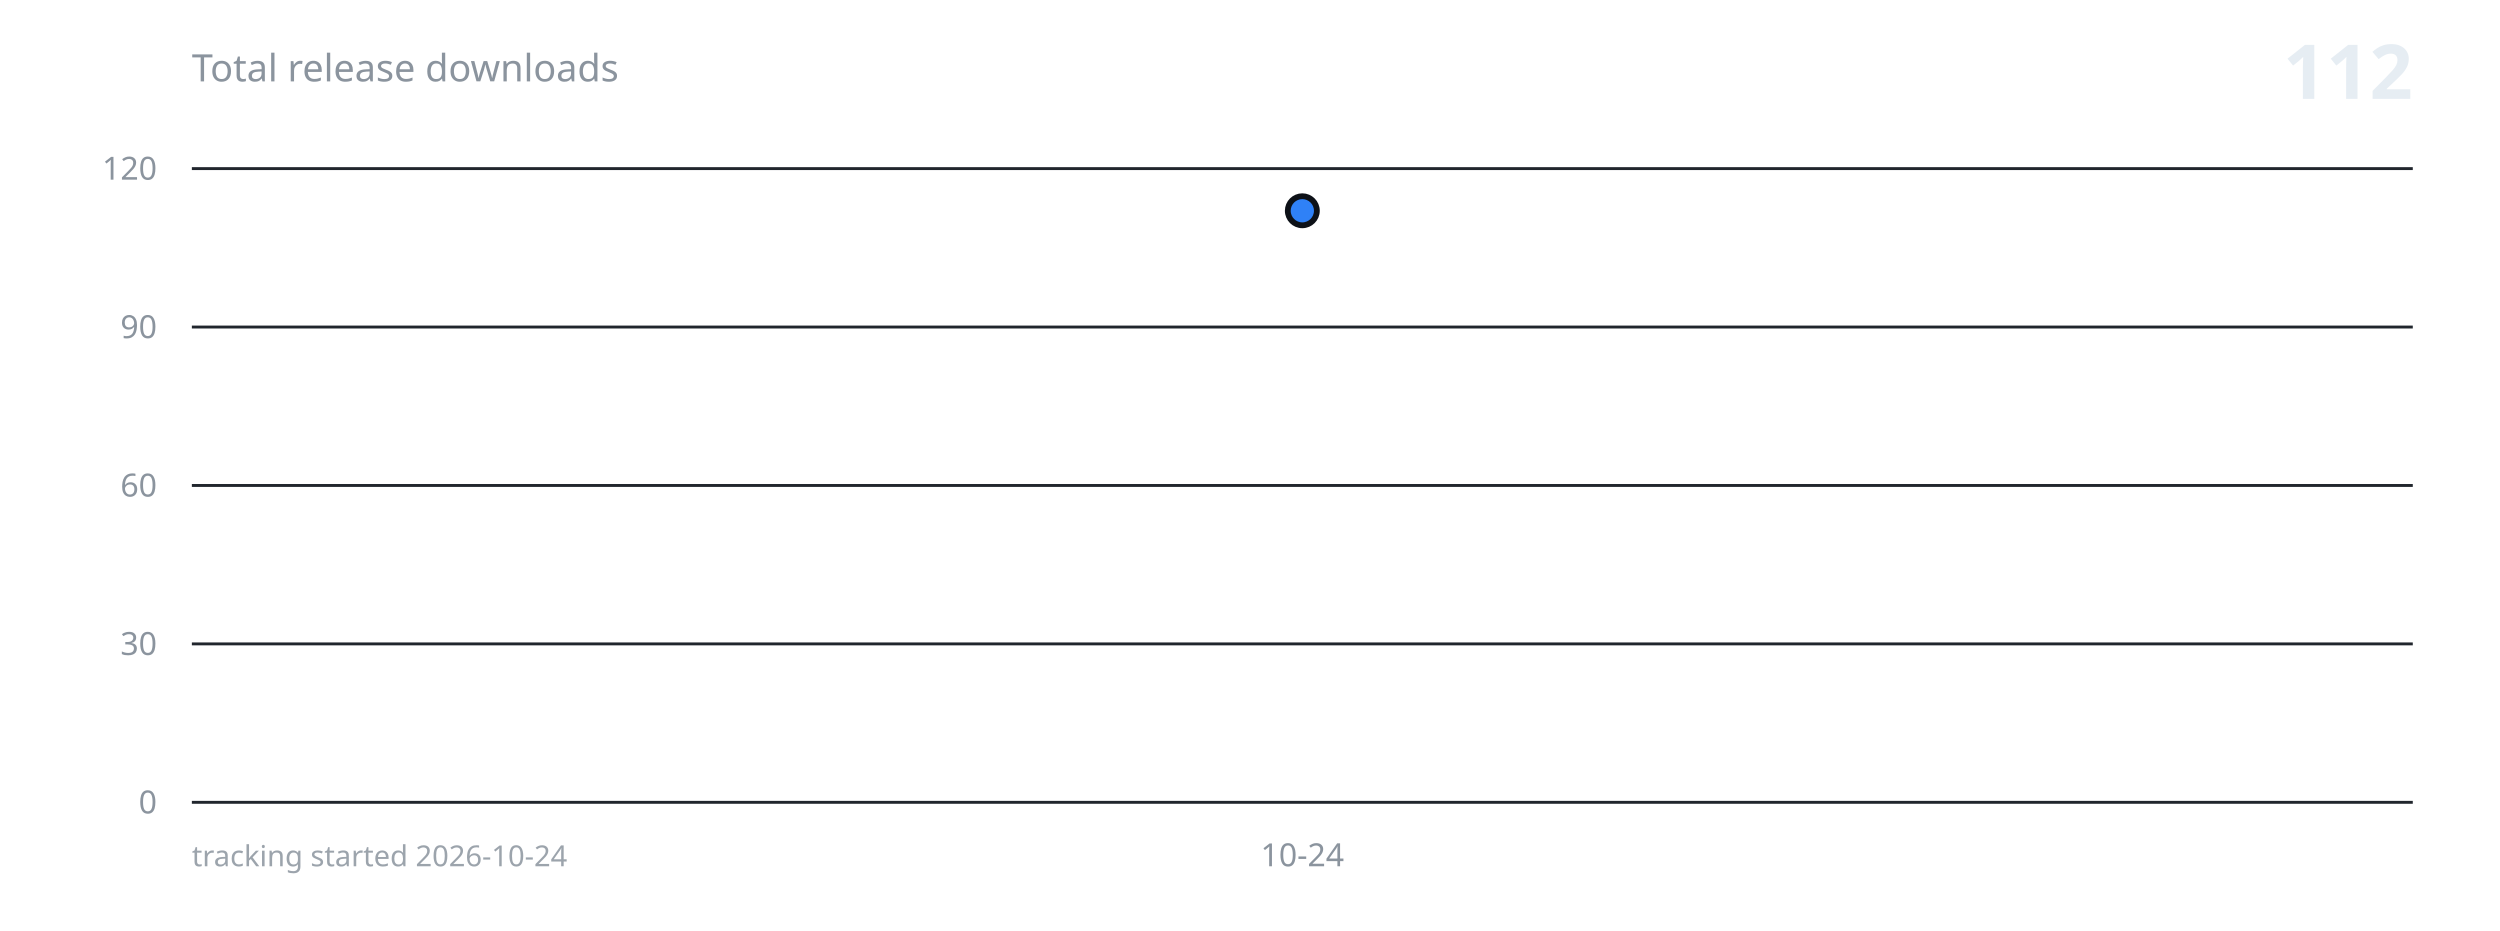
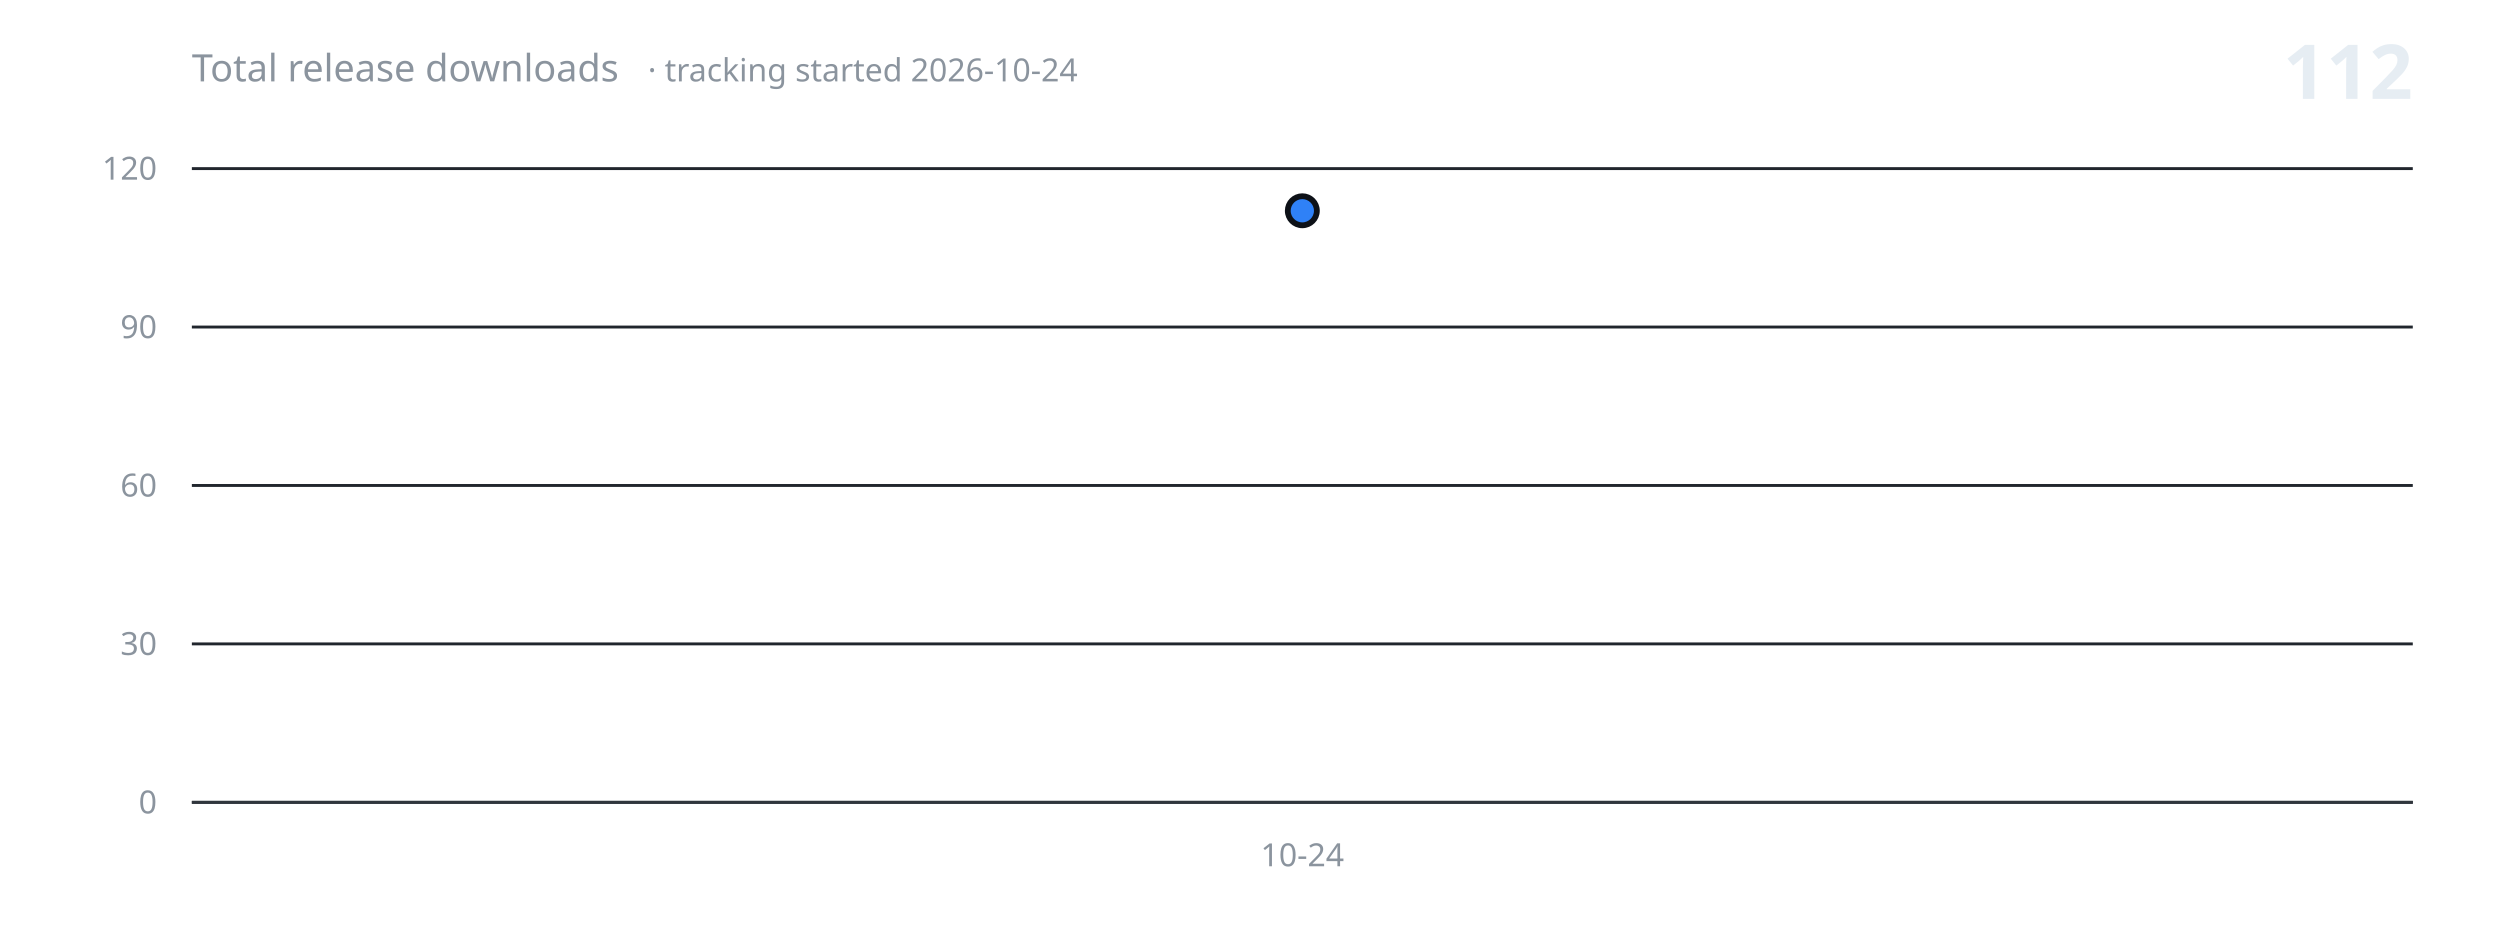
<svg xmlns="http://www.w3.org/2000/svg" width="860" height="320" viewBox="0 0 860 320" role="img" aria-label="Total release downloads over time">
  <defs>
    <linearGradient id="fill" x1="0" y1="0" x2="0" y2="1">
      <stop offset="0%" stop-color="#2f81f7" stop-opacity="0.24" />
      <stop offset="100%" stop-color="#2f81f7" stop-opacity="0" />
    </linearGradient>
  </defs>
  <g font-family="-apple-system, BlinkMacSystemFont, 'Segoe UI', 'Noto Sans', Helvetica, Arial, sans-serif">
    <line x1="66" y1="276.0" x2="830" y2="276.0" stroke="#21262d" stroke-width="1" />
    <text x="54" y="276.0" fill="#8b949e" font-size="11" text-anchor="end" dominant-baseline="middle">0</text>
    <line x1="66" y1="221.5" x2="830" y2="221.5" stroke="#21262d" stroke-width="1" />
    <text x="54" y="221.5" fill="#8b949e" font-size="11" text-anchor="end" dominant-baseline="middle">30</text>
    <line x1="66" y1="167.0" x2="830" y2="167.0" stroke="#21262d" stroke-width="1" />
    <text x="54" y="167.0" fill="#8b949e" font-size="11" text-anchor="end" dominant-baseline="middle">60</text>
    <line x1="66" y1="112.5" x2="830" y2="112.5" stroke="#21262d" stroke-width="1" />
    <text x="54" y="112.5" fill="#8b949e" font-size="11" text-anchor="end" dominant-baseline="middle">90</text>
    <line x1="66" y1="58.0" x2="830" y2="58.0" stroke="#21262d" stroke-width="1" />
    <text x="54" y="58.0" fill="#8b949e" font-size="11" text-anchor="end" dominant-baseline="middle">120</text>
    <circle cx="448.0" cy="72.5" r="5" fill="#2f81f7" stroke="#0d1117" stroke-width="2" />
+     <line x1="66" y1="276.0" x2="830" y2="276.0" stroke="#30363d" stroke-width="1" />
    <text x="448.0" y="298" fill="#8b949e" font-size="11" text-anchor="middle">10-24</text>
-     <text x="66" y="28" fill="#8b949e" font-size="13">Total release downloads</text>
+     <text x="66" y="28" fill="#8b949e" font-size="13">Total release downloads<tspan dx="10" font-size="11" opacity="0.75">· tracking started 2026-10-24</tspan>
+     </text>
    <text x="830" y="34" fill="#e6edf3" font-size="26" font-weight="600" text-anchor="end">112</text>
-     <text x="66" y="298" fill="#8b949e" font-size="10" opacity="0.85">tracking started 2026-10-24</text>
  </g>
</svg>
